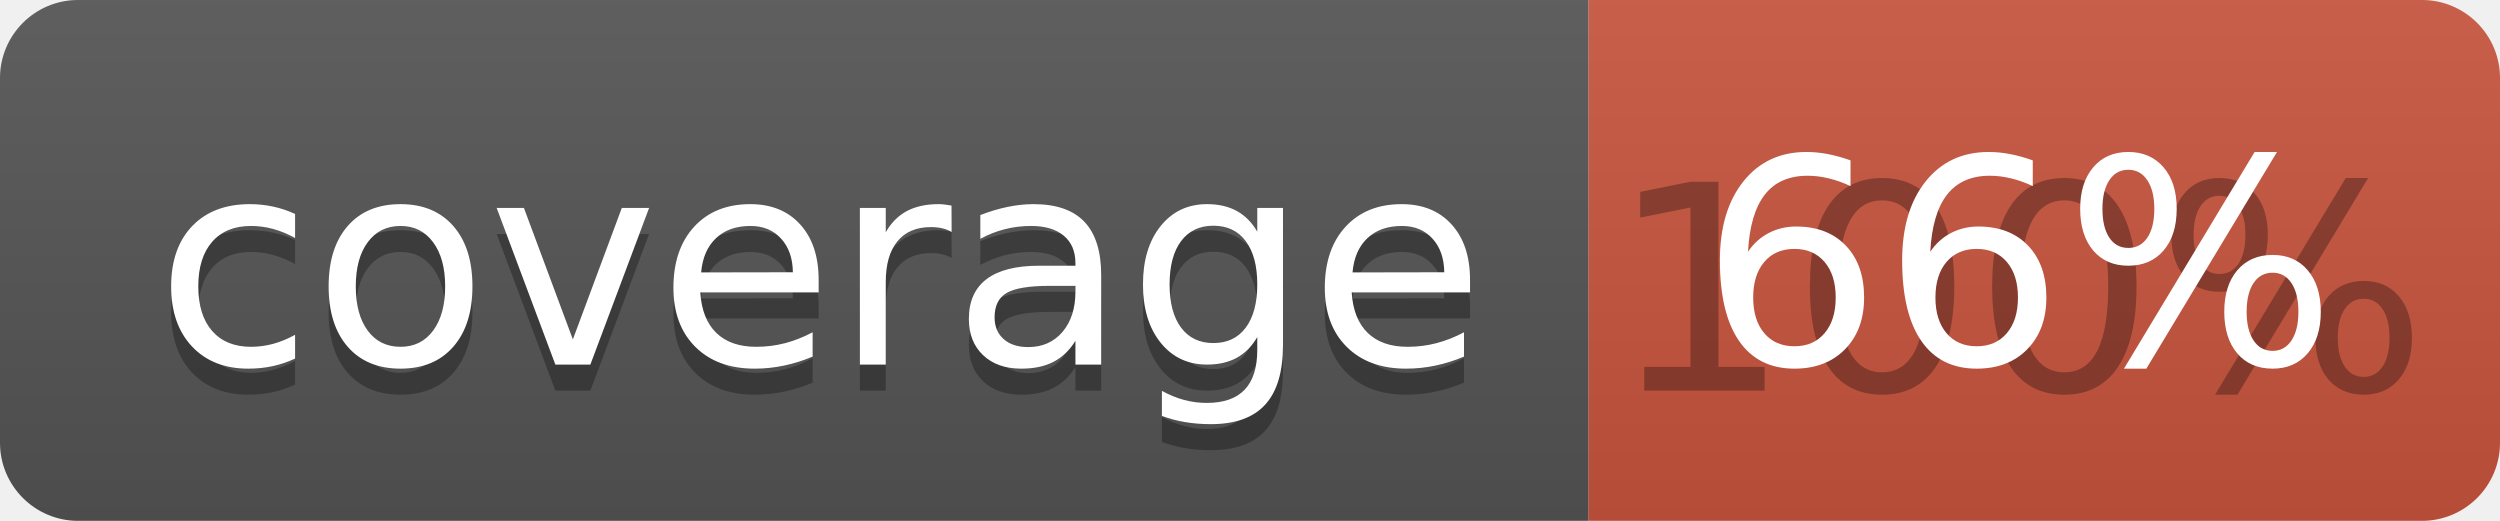
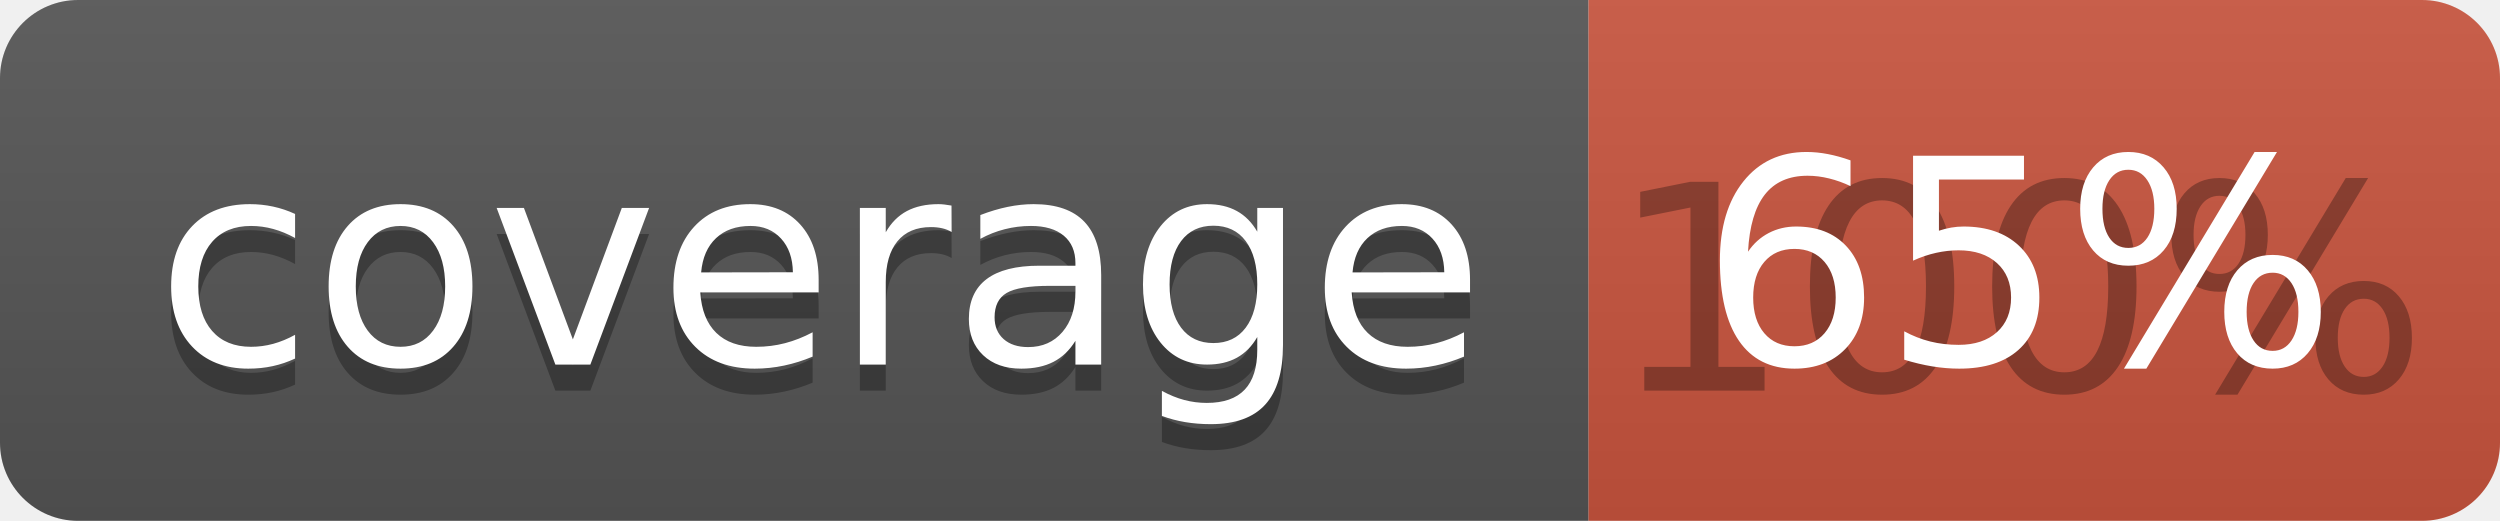
<svg xmlns="http://www.w3.org/2000/svg" width="96" height="20">
  <linearGradient id="b" x2="0" y2="100%">
    <stop offset="0" stop-color="#bbb" stop-opacity=".1" />
    <stop offset="1" stop-opacity=".1" />
  </linearGradient>
  <clipPath id="a">
    <rect width="96" height="20" rx="3" fill="#fff" />
  </clipPath>
  <g clip-path="url(#a)">
    <path fill="#555" d="M0 0h61v20H0z" />
    <path fill="#CA553E" d="M61 0h35v20H61z" />
    <path fill="url(#b)" d="M0 0h96v20H0z" />
  </g>
  <g fill="#fff" text-anchor="middle" font-family="DejaVu Sans,Verdana,Geneva,sans-serif" font-size="110">
    <text x="315" y="150" fill="#010101" fill-opacity=".3" transform="scale(.1)" textLength="510">coverage</text>
    <text x="315" y="140" transform="scale(.1)" textLength="510">coverage</text>
    <text x="775" y="150" fill="#010101" fill-opacity=".3" transform="scale(.1)" textLength="250">100%</text>
-     <text x="775" y="140" transform="scale(.1)" textLength="250">66%</text>
+     <text x="775" y="140" transform="scale(.1)" textLength="250">65%</text>
  </g>
</svg>
